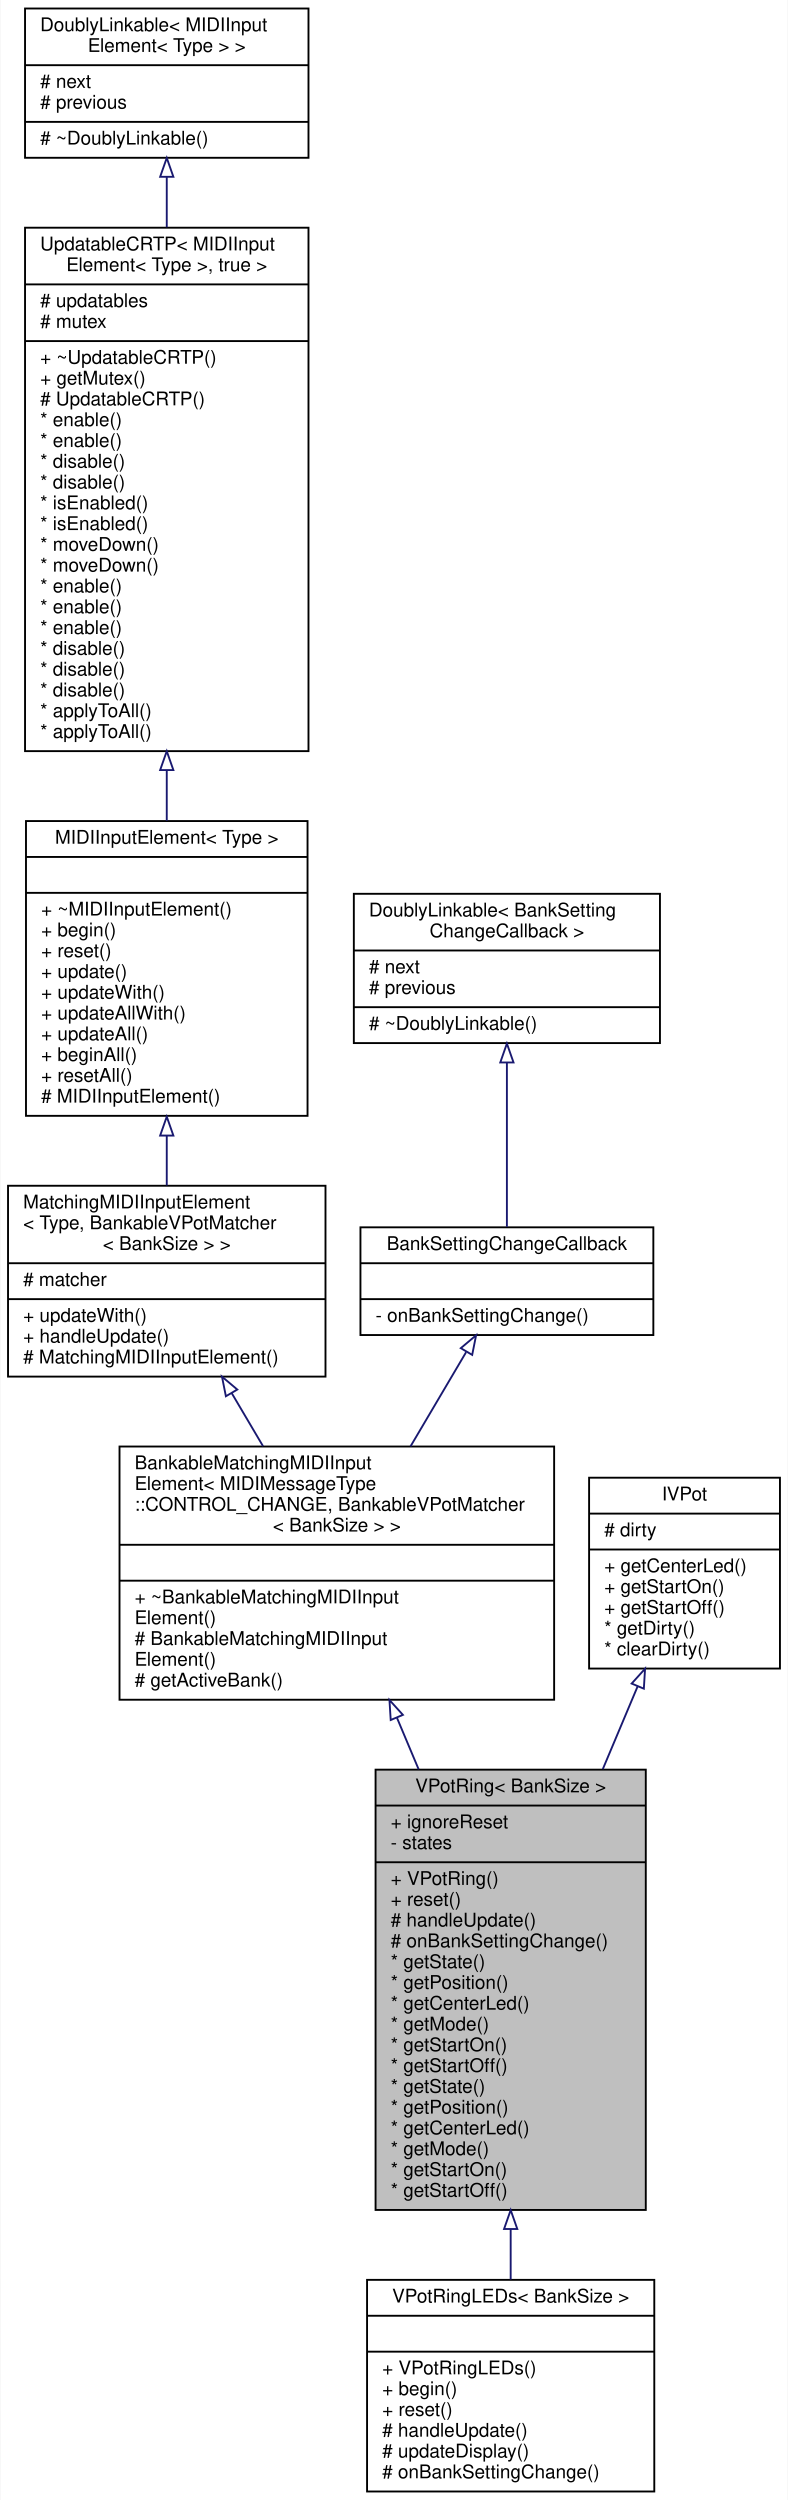
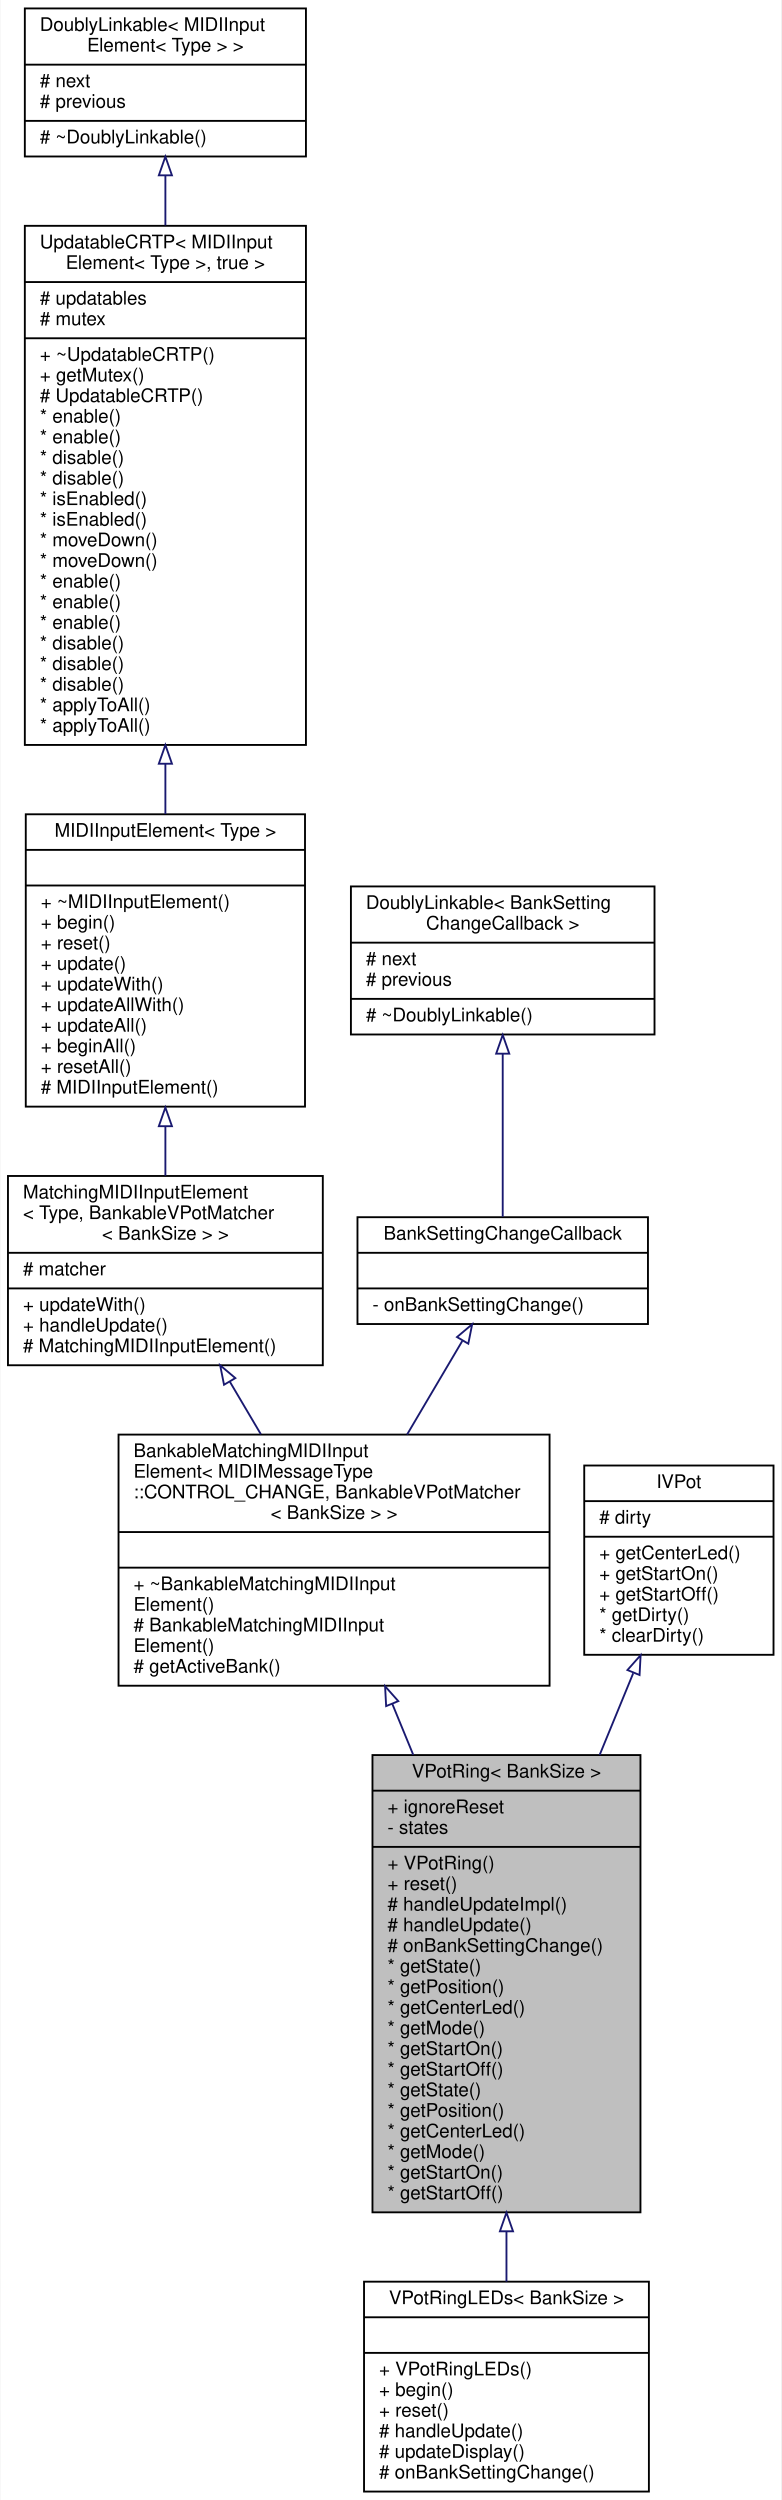
- <svg xmlns="http://www.w3.org/2000/svg" xmlns:xlink="http://www.w3.org/1999/xlink" width="417pt" height="1323pt" viewBox="0.00 0.00 416.50 1323.00">
-   <g id="graph0" class="graph" transform="scale(1 1) rotate(0) translate(4 1319)">
-     <polygon fill="white" stroke="transparent" points="-4,4 -4,-1319 412.5,-1319 412.5,4 -4,4" />
+ <svg xmlns="http://www.w3.org/2000/svg" xmlns:xlink="http://www.w3.org/1999/xlink" width="417pt" height="1334pt" viewBox="0.00 0.00 416.50 1334.00">
+   <g id="graph0" class="graph" transform="scale(1 1) rotate(0) translate(4 1330)">
+     <polygon fill="white" stroke="transparent" points="-4,4 -4,-1330 412.5,-1330 412.5,4 -4,4" />
    <g id="node1" class="node">
      <g id="a_node1">
        <a xlink:title="A MIDI input element that represents a Mackie Control Universal VPot ring.">
-           <polygon fill="#bfbfbf" stroke="black" points="194.5,-149.5 194.5,-382.5 337.5,-382.5 337.5,-149.5 194.5,-149.5" />
-           <text text-anchor="middle" x="266" y="-370.5" font-family="Helvetica,sans-Serif" font-size="10.00">VPotRing&lt; BankSize &gt;</text>
-           <polyline fill="none" stroke="black" points="194.5,-363.5 337.5,-363.5 " />
-           <text text-anchor="start" x="202.5" y="-351.5" font-family="Helvetica,sans-Serif" font-size="10.00">+ ignoreReset</text>
-           <text text-anchor="start" x="202.5" y="-340.5" font-family="Helvetica,sans-Serif" font-size="10.00">- states</text>
-           <polyline fill="none" stroke="black" points="194.5,-333.5 337.5,-333.5 " />
-           <text text-anchor="start" x="202.5" y="-321.5" font-family="Helvetica,sans-Serif" font-size="10.00">+ VPotRing()</text>
-           <text text-anchor="start" x="202.5" y="-310.5" font-family="Helvetica,sans-Serif" font-size="10.00">+ reset()</text>
+           <polygon fill="#bfbfbf" stroke="black" points="194.5,-149.5 194.5,-393.5 337.5,-393.5 337.5,-149.5 194.5,-149.5" />
+           <text text-anchor="middle" x="266" y="-381.5" font-family="Helvetica,sans-Serif" font-size="10.00">VPotRing&lt; BankSize &gt;</text>
+           <polyline fill="none" stroke="black" points="194.5,-374.5 337.5,-374.5 " />
+           <text text-anchor="start" x="202.5" y="-362.5" font-family="Helvetica,sans-Serif" font-size="10.00">+ ignoreReset</text>
+           <text text-anchor="start" x="202.5" y="-351.5" font-family="Helvetica,sans-Serif" font-size="10.00">- states</text>
+           <polyline fill="none" stroke="black" points="194.5,-344.5 337.5,-344.5 " />
+           <text text-anchor="start" x="202.5" y="-332.5" font-family="Helvetica,sans-Serif" font-size="10.00">+ VPotRing()</text>
+           <text text-anchor="start" x="202.5" y="-321.5" font-family="Helvetica,sans-Serif" font-size="10.00">+ reset()</text>
+           <text text-anchor="start" x="202.5" y="-310.5" font-family="Helvetica,sans-Serif" font-size="10.00"># handleUpdateImpl()</text>
          <text text-anchor="start" x="202.5" y="-299.5" font-family="Helvetica,sans-Serif" font-size="10.00"># handleUpdate()</text>
          <text text-anchor="start" x="202.5" y="-288.5" font-family="Helvetica,sans-Serif" font-size="10.00"># onBankSettingChange()</text>
          <text text-anchor="start" x="202.5" y="-277.5" font-family="Helvetica,sans-Serif" font-size="10.00">* getState()</text>
          <text text-anchor="start" x="202.5" y="-266.5" font-family="Helvetica,sans-Serif" font-size="10.00">* getPosition()</text>
          <text text-anchor="start" x="202.5" y="-255.5" font-family="Helvetica,sans-Serif" font-size="10.00">* getCenterLed()</text>
          <text text-anchor="start" x="202.5" y="-244.5" font-family="Helvetica,sans-Serif" font-size="10.00">* getMode()</text>
          <text text-anchor="start" x="202.5" y="-233.5" font-family="Helvetica,sans-Serif" font-size="10.00">* getStartOn()</text>
          <text text-anchor="start" x="202.5" y="-222.5" font-family="Helvetica,sans-Serif" font-size="10.00">* getStartOff()</text>
          <text text-anchor="start" x="202.5" y="-211.5" font-family="Helvetica,sans-Serif" font-size="10.00">* getState()</text>
          <text text-anchor="start" x="202.5" y="-200.5" font-family="Helvetica,sans-Serif" font-size="10.00">* getPosition()</text>
          <text text-anchor="start" x="202.5" y="-189.5" font-family="Helvetica,sans-Serif" font-size="10.00">* getCenterLed()</text>
          <text text-anchor="start" x="202.5" y="-178.5" font-family="Helvetica,sans-Serif" font-size="10.00">* getMode()</text>
          <text text-anchor="start" x="202.5" y="-167.5" font-family="Helvetica,sans-Serif" font-size="10.00">* getStartOn()</text>
          <text text-anchor="start" x="202.5" y="-156.5" font-family="Helvetica,sans-Serif" font-size="10.00">* getStartOff()</text>
        </a>
      </g>
    </g>
    <g id="node10" class="node">
      <g id="a_node10">
        <a xlink:href="../../d2/d89/classMCU_1_1Bankable_1_1VPotRingLEDs.html" target="_top" xlink:title="A MIDI input element that represents a Mackie Control Universal VPot ring and displays its value usin...">
          <polygon fill="white" stroke="black" points="190,-0.5 190,-112.5 342,-112.5 342,-0.5 190,-0.5" />
          <text text-anchor="middle" x="266" y="-100.5" font-family="Helvetica,sans-Serif" font-size="10.00">VPotRingLEDs&lt; BankSize &gt;</text>
          <polyline fill="none" stroke="black" points="190,-93.5 342,-93.5 " />
          <text text-anchor="middle" x="266" y="-81.5" font-family="Helvetica,sans-Serif" font-size="10.00"> </text>
          <polyline fill="none" stroke="black" points="190,-74.5 342,-74.5 " />
          <text text-anchor="start" x="198" y="-62.5" font-family="Helvetica,sans-Serif" font-size="10.00">+ VPotRingLEDs()</text>
          <text text-anchor="start" x="198" y="-51.5" font-family="Helvetica,sans-Serif" font-size="10.00">+ begin()</text>
          <text text-anchor="start" x="198" y="-40.5" font-family="Helvetica,sans-Serif" font-size="10.00">+ reset()</text>
          <text text-anchor="start" x="198" y="-29.5" font-family="Helvetica,sans-Serif" font-size="10.00"># handleUpdate()</text>
          <text text-anchor="start" x="198" y="-18.5" font-family="Helvetica,sans-Serif" font-size="10.00"># updateDisplay()</text>
          <text text-anchor="start" x="198" y="-7.5" font-family="Helvetica,sans-Serif" font-size="10.00"># onBankSettingChange()</text>
        </a>
      </g>
    </g>
    <g id="edge9" class="edge">
-       <path fill="none" stroke="midnightblue" d="M266,-139.33C266,-130.1 266,-121.11 266,-112.68" />
-       <polygon fill="none" stroke="midnightblue" points="262.5,-139.42 266,-149.42 269.5,-139.42 262.5,-139.42" />
+       <path fill="none" stroke="midnightblue" d="M266,-139.23C266,-129.96 266,-120.95 266,-112.51" />
+       <polygon fill="none" stroke="midnightblue" points="262.5,-139.38 266,-149.38 269.5,-139.38 262.5,-139.38" />
    </g>
    <g id="node2" class="node">
      <g id="a_node2">
        <a xlink:href="../../d9/dc0/classBankableMatchingMIDIInputElement.html" target="_top" xlink:title=" ">
-           <polygon fill="white" stroke="black" points="59,-419.5 59,-553.5 289,-553.5 289,-419.5 59,-419.5" />
-           <text text-anchor="start" x="67" y="-541.5" font-family="Helvetica,sans-Serif" font-size="10.00">BankableMatchingMIDIInput</text>
-           <text text-anchor="start" x="67" y="-530.5" font-family="Helvetica,sans-Serif" font-size="10.00">Element&lt; MIDIMessageType</text>
-           <text text-anchor="start" x="67" y="-519.5" font-family="Helvetica,sans-Serif" font-size="10.00">::CONTROL_CHANGE, BankableVPotMatcher</text>
-           <text text-anchor="middle" x="174" y="-508.5" font-family="Helvetica,sans-Serif" font-size="10.00">&lt; BankSize &gt; &gt;</text>
-           <polyline fill="none" stroke="black" points="59,-501.5 289,-501.5 " />
-           <text text-anchor="middle" x="174" y="-489.5" font-family="Helvetica,sans-Serif" font-size="10.00"> </text>
-           <polyline fill="none" stroke="black" points="59,-482.5 289,-482.5 " />
-           <text text-anchor="start" x="67" y="-470.5" font-family="Helvetica,sans-Serif" font-size="10.00">+ ~BankableMatchingMIDIInput</text>
-           <text text-anchor="start" x="67" y="-459.5" font-family="Helvetica,sans-Serif" font-size="10.00">Element()</text>
-           <text text-anchor="start" x="67" y="-448.5" font-family="Helvetica,sans-Serif" font-size="10.00"># BankableMatchingMIDIInput</text>
-           <text text-anchor="start" x="67" y="-437.5" font-family="Helvetica,sans-Serif" font-size="10.00">Element()</text>
-           <text text-anchor="start" x="67" y="-426.5" font-family="Helvetica,sans-Serif" font-size="10.00"># getActiveBank()</text>
+           <polygon fill="white" stroke="black" points="59,-430.5 59,-564.5 289,-564.5 289,-430.5 59,-430.5" />
+           <text text-anchor="start" x="67" y="-552.5" font-family="Helvetica,sans-Serif" font-size="10.00">BankableMatchingMIDIInput</text>
+           <text text-anchor="start" x="67" y="-541.5" font-family="Helvetica,sans-Serif" font-size="10.00">Element&lt; MIDIMessageType</text>
+           <text text-anchor="start" x="67" y="-530.5" font-family="Helvetica,sans-Serif" font-size="10.00">::CONTROL_CHANGE, BankableVPotMatcher</text>
+           <text text-anchor="middle" x="174" y="-519.5" font-family="Helvetica,sans-Serif" font-size="10.00">&lt; BankSize &gt; &gt;</text>
+           <polyline fill="none" stroke="black" points="59,-512.5 289,-512.5 " />
+           <text text-anchor="middle" x="174" y="-500.5" font-family="Helvetica,sans-Serif" font-size="10.00"> </text>
+           <polyline fill="none" stroke="black" points="59,-493.5 289,-493.5 " />
+           <text text-anchor="start" x="67" y="-481.5" font-family="Helvetica,sans-Serif" font-size="10.00">+ ~BankableMatchingMIDIInput</text>
+           <text text-anchor="start" x="67" y="-470.5" font-family="Helvetica,sans-Serif" font-size="10.00">Element()</text>
+           <text text-anchor="start" x="67" y="-459.5" font-family="Helvetica,sans-Serif" font-size="10.00"># BankableMatchingMIDIInput</text>
+           <text text-anchor="start" x="67" y="-448.5" font-family="Helvetica,sans-Serif" font-size="10.00">Element()</text>
+           <text text-anchor="start" x="67" y="-437.5" font-family="Helvetica,sans-Serif" font-size="10.00"># getActiveBank()</text>
        </a>
      </g>
    </g>
    <g id="edge1" class="edge">
-       <path fill="none" stroke="midnightblue" d="M205.84,-409.89C209.56,-401.04 213.43,-391.86 217.31,-382.63" />
-       <polygon fill="none" stroke="midnightblue" points="202.51,-408.78 201.85,-419.35 208.96,-411.49 202.51,-408.78" />
+       <path fill="none" stroke="midnightblue" d="M205.09,-420.79C208.71,-411.99 212.46,-402.85 216.25,-393.63" />
+       <polygon fill="none" stroke="midnightblue" points="201.79,-419.62 201.23,-430.2 208.27,-422.28 201.79,-419.62" />
    </g>
    <g id="node3" class="node">
      <g id="a_node3">
        <a xlink:href="../../d5/dae/classMatchingMIDIInputElement.html" target="_top" xlink:title=" ">
-           <polygon fill="white" stroke="black" points="0,-590.5 0,-691.5 168,-691.5 168,-590.5 0,-590.5" />
-           <text text-anchor="start" x="8" y="-679.5" font-family="Helvetica,sans-Serif" font-size="10.00">MatchingMIDIInputElement</text>
-           <text text-anchor="start" x="8" y="-668.5" font-family="Helvetica,sans-Serif" font-size="10.00">&lt; Type, BankableVPotMatcher</text>
-           <text text-anchor="middle" x="84" y="-657.5" font-family="Helvetica,sans-Serif" font-size="10.00">&lt; BankSize &gt; &gt;</text>
-           <polyline fill="none" stroke="black" points="0,-650.5 168,-650.5 " />
-           <text text-anchor="start" x="8" y="-638.5" font-family="Helvetica,sans-Serif" font-size="10.00"># matcher</text>
-           <polyline fill="none" stroke="black" points="0,-631.5 168,-631.5 " />
-           <text text-anchor="start" x="8" y="-619.5" font-family="Helvetica,sans-Serif" font-size="10.00">+ updateWith()</text>
-           <text text-anchor="start" x="8" y="-608.5" font-family="Helvetica,sans-Serif" font-size="10.00">+ handleUpdate()</text>
-           <text text-anchor="start" x="8" y="-597.5" font-family="Helvetica,sans-Serif" font-size="10.00"># MatchingMIDIInputElement()</text>
+           <polygon fill="white" stroke="black" points="0,-601.5 0,-702.5 168,-702.5 168,-601.5 0,-601.5" />
+           <text text-anchor="start" x="8" y="-690.5" font-family="Helvetica,sans-Serif" font-size="10.00">MatchingMIDIInputElement</text>
+           <text text-anchor="start" x="8" y="-679.5" font-family="Helvetica,sans-Serif" font-size="10.00">&lt; Type, BankableVPotMatcher</text>
+           <text text-anchor="middle" x="84" y="-668.5" font-family="Helvetica,sans-Serif" font-size="10.00">&lt; BankSize &gt; &gt;</text>
+           <polyline fill="none" stroke="black" points="0,-661.5 168,-661.5 " />
+           <text text-anchor="start" x="8" y="-649.5" font-family="Helvetica,sans-Serif" font-size="10.00"># matcher</text>
+           <polyline fill="none" stroke="black" points="0,-642.5 168,-642.5 " />
+           <text text-anchor="start" x="8" y="-630.5" font-family="Helvetica,sans-Serif" font-size="10.00">+ updateWith()</text>
+           <text text-anchor="start" x="8" y="-619.5" font-family="Helvetica,sans-Serif" font-size="10.00">+ handleUpdate()</text>
+           <text text-anchor="start" x="8" y="-608.5" font-family="Helvetica,sans-Serif" font-size="10.00"># MatchingMIDIInputElement()</text>
        </a>
      </g>
    </g>
    <g id="edge2" class="edge">
-       <path fill="none" stroke="midnightblue" d="M118.34,-581.81C123.77,-572.61 129.42,-563.05 134.94,-553.69" />
-       <polygon fill="none" stroke="midnightblue" points="115.29,-580.1 113.22,-590.49 121.32,-583.65 115.29,-580.1" />
+       <path fill="none" stroke="midnightblue" d="M118.34,-592.81C123.77,-583.61 129.42,-574.05 134.94,-564.69" />
+       <polygon fill="none" stroke="midnightblue" points="115.29,-591.1 113.22,-601.49 121.32,-594.65 115.29,-591.1" />
    </g>
    <g id="node4" class="node">
      <g id="a_node4">
        <a xlink:href="../../d9/db1/classMIDIInputElement.html" target="_top" xlink:title="A class for objects that listen for incoming MIDI events.">
-           <polygon fill="white" stroke="black" points="9.5,-728.5 9.5,-884.5 158.5,-884.5 158.5,-728.5 9.5,-728.5" />
-           <text text-anchor="middle" x="84" y="-872.5" font-family="Helvetica,sans-Serif" font-size="10.00">MIDIInputElement&lt; Type &gt;</text>
-           <polyline fill="none" stroke="black" points="9.5,-865.5 158.5,-865.5 " />
-           <text text-anchor="middle" x="84" y="-853.5" font-family="Helvetica,sans-Serif" font-size="10.00"> </text>
-           <polyline fill="none" stroke="black" points="9.5,-846.5 158.5,-846.5 " />
-           <text text-anchor="start" x="17.5" y="-834.5" font-family="Helvetica,sans-Serif" font-size="10.00">+ ~MIDIInputElement()</text>
-           <text text-anchor="start" x="17.5" y="-823.5" font-family="Helvetica,sans-Serif" font-size="10.00">+ begin()</text>
-           <text text-anchor="start" x="17.5" y="-812.5" font-family="Helvetica,sans-Serif" font-size="10.00">+ reset()</text>
-           <text text-anchor="start" x="17.5" y="-801.5" font-family="Helvetica,sans-Serif" font-size="10.00">+ update()</text>
-           <text text-anchor="start" x="17.5" y="-790.5" font-family="Helvetica,sans-Serif" font-size="10.00">+ updateWith()</text>
-           <text text-anchor="start" x="17.5" y="-779.5" font-family="Helvetica,sans-Serif" font-size="10.00">+ updateAllWith()</text>
-           <text text-anchor="start" x="17.5" y="-768.5" font-family="Helvetica,sans-Serif" font-size="10.00">+ updateAll()</text>
-           <text text-anchor="start" x="17.5" y="-757.5" font-family="Helvetica,sans-Serif" font-size="10.00">+ beginAll()</text>
-           <text text-anchor="start" x="17.5" y="-746.5" font-family="Helvetica,sans-Serif" font-size="10.00">+ resetAll()</text>
-           <text text-anchor="start" x="17.5" y="-735.5" font-family="Helvetica,sans-Serif" font-size="10.00"># MIDIInputElement()</text>
+           <polygon fill="white" stroke="black" points="9.5,-739.5 9.5,-895.5 158.5,-895.5 158.5,-739.5 9.5,-739.5" />
+           <text text-anchor="middle" x="84" y="-883.5" font-family="Helvetica,sans-Serif" font-size="10.00">MIDIInputElement&lt; Type &gt;</text>
+           <polyline fill="none" stroke="black" points="9.5,-876.5 158.5,-876.5 " />
+           <text text-anchor="middle" x="84" y="-864.5" font-family="Helvetica,sans-Serif" font-size="10.00"> </text>
+           <polyline fill="none" stroke="black" points="9.5,-857.5 158.5,-857.5 " />
+           <text text-anchor="start" x="17.5" y="-845.5" font-family="Helvetica,sans-Serif" font-size="10.00">+ ~MIDIInputElement()</text>
+           <text text-anchor="start" x="17.5" y="-834.5" font-family="Helvetica,sans-Serif" font-size="10.00">+ begin()</text>
+           <text text-anchor="start" x="17.5" y="-823.5" font-family="Helvetica,sans-Serif" font-size="10.00">+ reset()</text>
+           <text text-anchor="start" x="17.5" y="-812.5" font-family="Helvetica,sans-Serif" font-size="10.00">+ update()</text>
+           <text text-anchor="start" x="17.5" y="-801.5" font-family="Helvetica,sans-Serif" font-size="10.00">+ updateWith()</text>
+           <text text-anchor="start" x="17.5" y="-790.5" font-family="Helvetica,sans-Serif" font-size="10.00">+ updateAllWith()</text>
+           <text text-anchor="start" x="17.5" y="-779.5" font-family="Helvetica,sans-Serif" font-size="10.00">+ updateAll()</text>
+           <text text-anchor="start" x="17.5" y="-768.5" font-family="Helvetica,sans-Serif" font-size="10.00">+ beginAll()</text>
+           <text text-anchor="start" x="17.5" y="-757.5" font-family="Helvetica,sans-Serif" font-size="10.00">+ resetAll()</text>
+           <text text-anchor="start" x="17.5" y="-746.5" font-family="Helvetica,sans-Serif" font-size="10.00"># MIDIInputElement()</text>
        </a>
      </g>
    </g>
    <g id="edge3" class="edge">
-       <path fill="none" stroke="midnightblue" d="M84,-717.9C84,-708.91 84,-700.02 84,-691.66" />
-       <polygon fill="none" stroke="midnightblue" points="80.5,-718.06 84,-728.06 87.5,-718.06 80.5,-718.06" />
+       <path fill="none" stroke="midnightblue" d="M84,-728.9C84,-719.91 84,-711.02 84,-702.66" />
+       <polygon fill="none" stroke="midnightblue" points="80.5,-729.06 84,-739.06 87.5,-729.06 80.5,-729.06" />
    </g>
    <g id="node5" class="node">
      <g id="a_node5">
        <a xlink:href="../../d8/d1a/classAH_1_1UpdatableCRTP.html" target="_top" xlink:title=" ">
-           <polygon fill="white" stroke="black" points="9,-921.5 9,-1198.5 159,-1198.5 159,-921.5 9,-921.5" />
-           <text text-anchor="start" x="17" y="-1186.5" font-family="Helvetica,sans-Serif" font-size="10.00">UpdatableCRTP&lt; MIDIInput</text>
-           <text text-anchor="middle" x="84" y="-1175.5" font-family="Helvetica,sans-Serif" font-size="10.00">Element&lt; Type &gt;, true &gt;</text>
-           <polyline fill="none" stroke="black" points="9,-1168.5 159,-1168.5 " />
-           <text text-anchor="start" x="17" y="-1156.5" font-family="Helvetica,sans-Serif" font-size="10.00"># updatables</text>
-           <text text-anchor="start" x="17" y="-1145.5" font-family="Helvetica,sans-Serif" font-size="10.00"># mutex</text>
-           <polyline fill="none" stroke="black" points="9,-1138.5 159,-1138.5 " />
-           <text text-anchor="start" x="17" y="-1126.5" font-family="Helvetica,sans-Serif" font-size="10.00">+ ~UpdatableCRTP()</text>
-           <text text-anchor="start" x="17" y="-1115.5" font-family="Helvetica,sans-Serif" font-size="10.00">+ getMutex()</text>
-           <text text-anchor="start" x="17" y="-1104.5" font-family="Helvetica,sans-Serif" font-size="10.00"># UpdatableCRTP()</text>
+           <polygon fill="white" stroke="black" points="9,-932.5 9,-1209.5 159,-1209.5 159,-932.5 9,-932.5" />
+           <text text-anchor="start" x="17" y="-1197.5" font-family="Helvetica,sans-Serif" font-size="10.00">UpdatableCRTP&lt; MIDIInput</text>
+           <text text-anchor="middle" x="84" y="-1186.5" font-family="Helvetica,sans-Serif" font-size="10.00">Element&lt; Type &gt;, true &gt;</text>
+           <polyline fill="none" stroke="black" points="9,-1179.5 159,-1179.5 " />
+           <text text-anchor="start" x="17" y="-1167.5" font-family="Helvetica,sans-Serif" font-size="10.00"># updatables</text>
+           <text text-anchor="start" x="17" y="-1156.5" font-family="Helvetica,sans-Serif" font-size="10.00"># mutex</text>
+           <polyline fill="none" stroke="black" points="9,-1149.5 159,-1149.5 " />
+           <text text-anchor="start" x="17" y="-1137.5" font-family="Helvetica,sans-Serif" font-size="10.00">+ ~UpdatableCRTP()</text>
+           <text text-anchor="start" x="17" y="-1126.5" font-family="Helvetica,sans-Serif" font-size="10.00">+ getMutex()</text>
+           <text text-anchor="start" x="17" y="-1115.5" font-family="Helvetica,sans-Serif" font-size="10.00"># UpdatableCRTP()</text>
+           <text text-anchor="start" x="17" y="-1104.5" font-family="Helvetica,sans-Serif" font-size="10.00">* enable()</text>
          <text text-anchor="start" x="17" y="-1093.5" font-family="Helvetica,sans-Serif" font-size="10.00">* enable()</text>
-           <text text-anchor="start" x="17" y="-1082.5" font-family="Helvetica,sans-Serif" font-size="10.00">* enable()</text>
+           <text text-anchor="start" x="17" y="-1082.5" font-family="Helvetica,sans-Serif" font-size="10.00">* disable()</text>
          <text text-anchor="start" x="17" y="-1071.5" font-family="Helvetica,sans-Serif" font-size="10.00">* disable()</text>
-           <text text-anchor="start" x="17" y="-1060.5" font-family="Helvetica,sans-Serif" font-size="10.00">* disable()</text>
+           <text text-anchor="start" x="17" y="-1060.5" font-family="Helvetica,sans-Serif" font-size="10.00">* isEnabled()</text>
          <text text-anchor="start" x="17" y="-1049.5" font-family="Helvetica,sans-Serif" font-size="10.00">* isEnabled()</text>
-           <text text-anchor="start" x="17" y="-1038.5" font-family="Helvetica,sans-Serif" font-size="10.00">* isEnabled()</text>
+           <text text-anchor="start" x="17" y="-1038.5" font-family="Helvetica,sans-Serif" font-size="10.00">* moveDown()</text>
          <text text-anchor="start" x="17" y="-1027.5" font-family="Helvetica,sans-Serif" font-size="10.00">* moveDown()</text>
-           <text text-anchor="start" x="17" y="-1016.5" font-family="Helvetica,sans-Serif" font-size="10.00">* moveDown()</text>
+           <text text-anchor="start" x="17" y="-1016.5" font-family="Helvetica,sans-Serif" font-size="10.00">* enable()</text>
          <text text-anchor="start" x="17" y="-1005.5" font-family="Helvetica,sans-Serif" font-size="10.00">* enable()</text>
          <text text-anchor="start" x="17" y="-994.5" font-family="Helvetica,sans-Serif" font-size="10.00">* enable()</text>
-           <text text-anchor="start" x="17" y="-983.5" font-family="Helvetica,sans-Serif" font-size="10.00">* enable()</text>
+           <text text-anchor="start" x="17" y="-983.5" font-family="Helvetica,sans-Serif" font-size="10.00">* disable()</text>
          <text text-anchor="start" x="17" y="-972.5" font-family="Helvetica,sans-Serif" font-size="10.00">* disable()</text>
          <text text-anchor="start" x="17" y="-961.5" font-family="Helvetica,sans-Serif" font-size="10.00">* disable()</text>
-           <text text-anchor="start" x="17" y="-950.5" font-family="Helvetica,sans-Serif" font-size="10.00">* disable()</text>
+           <text text-anchor="start" x="17" y="-950.5" font-family="Helvetica,sans-Serif" font-size="10.00">* applyToAll()</text>
          <text text-anchor="start" x="17" y="-939.5" font-family="Helvetica,sans-Serif" font-size="10.00">* applyToAll()</text>
-           <text text-anchor="start" x="17" y="-928.5" font-family="Helvetica,sans-Serif" font-size="10.00">* applyToAll()</text>
        </a>
      </g>
    </g>
    <g id="edge4" class="edge">
-       <path fill="none" stroke="midnightblue" d="M84,-911.47C84,-902.29 84,-893.28 84,-884.62" />
-       <polygon fill="none" stroke="midnightblue" points="80.5,-911.48 84,-921.48 87.5,-911.48 80.5,-911.48" />
+       <path fill="none" stroke="midnightblue" d="M84,-922.47C84,-913.29 84,-904.28 84,-895.62" />
+       <polygon fill="none" stroke="midnightblue" points="80.5,-922.48 84,-932.48 87.5,-922.48 80.5,-922.48" />
    </g>
    <g id="node6" class="node">
      <g id="a_node6">
        <a xlink:href="../../d4/d23/classDoublyLinkable.html" target="_top" xlink:title=" ">
-           <polygon fill="white" stroke="black" points="9,-1235.5 9,-1314.5 159,-1314.5 159,-1235.5 9,-1235.5" />
-           <text text-anchor="start" x="17" y="-1302.5" font-family="Helvetica,sans-Serif" font-size="10.00">DoublyLinkable&lt; MIDIInput</text>
-           <text text-anchor="middle" x="84" y="-1291.5" font-family="Helvetica,sans-Serif" font-size="10.00">Element&lt; Type &gt; &gt;</text>
-           <polyline fill="none" stroke="black" points="9,-1284.5 159,-1284.5 " />
-           <text text-anchor="start" x="17" y="-1272.5" font-family="Helvetica,sans-Serif" font-size="10.00"># next</text>
-           <text text-anchor="start" x="17" y="-1261.5" font-family="Helvetica,sans-Serif" font-size="10.00"># previous</text>
-           <polyline fill="none" stroke="black" points="9,-1254.5 159,-1254.5 " />
-           <text text-anchor="start" x="17" y="-1242.5" font-family="Helvetica,sans-Serif" font-size="10.00"># ~DoublyLinkable()</text>
+           <polygon fill="white" stroke="black" points="9,-1246.5 9,-1325.5 159,-1325.5 159,-1246.5 9,-1246.5" />
+           <text text-anchor="start" x="17" y="-1313.5" font-family="Helvetica,sans-Serif" font-size="10.00">DoublyLinkable&lt; MIDIInput</text>
+           <text text-anchor="middle" x="84" y="-1302.5" font-family="Helvetica,sans-Serif" font-size="10.00">Element&lt; Type &gt; &gt;</text>
+           <polyline fill="none" stroke="black" points="9,-1295.5 159,-1295.5 " />
+           <text text-anchor="start" x="17" y="-1283.5" font-family="Helvetica,sans-Serif" font-size="10.00"># next</text>
+           <text text-anchor="start" x="17" y="-1272.5" font-family="Helvetica,sans-Serif" font-size="10.00"># previous</text>
+           <polyline fill="none" stroke="black" points="9,-1265.5 159,-1265.5 " />
+           <text text-anchor="start" x="17" y="-1253.5" font-family="Helvetica,sans-Serif" font-size="10.00"># ~DoublyLinkable()</text>
        </a>
      </g>
    </g>
    <g id="edge5" class="edge">
-       <path fill="none" stroke="midnightblue" d="M84,-1225.3C84,-1217.01 84,-1208.04 84,-1198.73" />
-       <polygon fill="none" stroke="midnightblue" points="80.5,-1225.43 84,-1235.43 87.5,-1225.43 80.5,-1225.43" />
+       <path fill="none" stroke="midnightblue" d="M84,-1236.3C84,-1228.01 84,-1219.04 84,-1209.73" />
+       <polygon fill="none" stroke="midnightblue" points="80.5,-1236.43 84,-1246.43 87.5,-1236.43 80.5,-1236.43" />
    </g>
    <g id="node7" class="node">
      <g id="a_node7">
        <a xlink:href="../../d2/dbf/classBankSettingChangeCallback.html" target="_top" xlink:title="Callback class for Bankable objects that need to be notified when the active setting of their Bank ch...">
-           <polygon fill="white" stroke="black" points="186.5,-612.5 186.5,-669.5 341.5,-669.5 341.5,-612.5 186.5,-612.5" />
-           <text text-anchor="middle" x="264" y="-657.5" font-family="Helvetica,sans-Serif" font-size="10.00">BankSettingChangeCallback</text>
-           <polyline fill="none" stroke="black" points="186.5,-650.5 341.5,-650.5 " />
-           <text text-anchor="middle" x="264" y="-638.5" font-family="Helvetica,sans-Serif" font-size="10.00"> </text>
-           <polyline fill="none" stroke="black" points="186.5,-631.5 341.5,-631.5 " />
-           <text text-anchor="start" x="194.5" y="-619.5" font-family="Helvetica,sans-Serif" font-size="10.00">- onBankSettingChange()</text>
+           <polygon fill="white" stroke="black" points="186.5,-623.5 186.5,-680.5 341.5,-680.5 341.5,-623.5 186.5,-623.5" />
+           <text text-anchor="middle" x="264" y="-668.5" font-family="Helvetica,sans-Serif" font-size="10.00">BankSettingChangeCallback</text>
+           <polyline fill="none" stroke="black" points="186.5,-661.5 341.5,-661.5 " />
+           <text text-anchor="middle" x="264" y="-649.5" font-family="Helvetica,sans-Serif" font-size="10.00"> </text>
+           <polyline fill="none" stroke="black" points="186.5,-642.5 341.5,-642.5 " />
+           <text text-anchor="start" x="194.5" y="-630.5" font-family="Helvetica,sans-Serif" font-size="10.00">- onBankSettingChange()</text>
        </a>
      </g>
    </g>
    <g id="edge6" class="edge">
-       <path fill="none" stroke="midnightblue" d="M242.43,-603.46C233.6,-588.48 223.08,-570.67 212.98,-553.56" />
-       <polygon fill="none" stroke="midnightblue" points="239.6,-605.55 247.7,-612.38 245.63,-601.99 239.6,-605.55" />
+       <path fill="none" stroke="midnightblue" d="M242.43,-614.46C233.6,-599.48 223.08,-581.67 212.98,-564.56" />
+       <polygon fill="none" stroke="midnightblue" points="239.6,-616.55 247.7,-623.38 245.63,-612.99 239.6,-616.55" />
    </g>
    <g id="node8" class="node">
      <g id="a_node8">
        <a xlink:href="../../d4/d23/classDoublyLinkable.html" target="_top" xlink:title=" ">
-           <polygon fill="white" stroke="black" points="183,-767 183,-846 345,-846 345,-767 183,-767" />
-           <text text-anchor="start" x="191" y="-834" font-family="Helvetica,sans-Serif" font-size="10.00">DoublyLinkable&lt; BankSetting</text>
-           <text text-anchor="middle" x="264" y="-823" font-family="Helvetica,sans-Serif" font-size="10.00">ChangeCallback &gt;</text>
-           <polyline fill="none" stroke="black" points="183,-816 345,-816 " />
-           <text text-anchor="start" x="191" y="-804" font-family="Helvetica,sans-Serif" font-size="10.00"># next</text>
-           <text text-anchor="start" x="191" y="-793" font-family="Helvetica,sans-Serif" font-size="10.00"># previous</text>
-           <polyline fill="none" stroke="black" points="183,-786 345,-786 " />
-           <text text-anchor="start" x="191" y="-774" font-family="Helvetica,sans-Serif" font-size="10.00"># ~DoublyLinkable()</text>
+           <polygon fill="white" stroke="black" points="183,-778 183,-857 345,-857 345,-778 183,-778" />
+           <text text-anchor="start" x="191" y="-845" font-family="Helvetica,sans-Serif" font-size="10.00">DoublyLinkable&lt; BankSetting</text>
+           <text text-anchor="middle" x="264" y="-834" font-family="Helvetica,sans-Serif" font-size="10.00">ChangeCallback &gt;</text>
+           <polyline fill="none" stroke="black" points="183,-827 345,-827 " />
+           <text text-anchor="start" x="191" y="-815" font-family="Helvetica,sans-Serif" font-size="10.00"># next</text>
+           <text text-anchor="start" x="191" y="-804" font-family="Helvetica,sans-Serif" font-size="10.00"># previous</text>
+           <polyline fill="none" stroke="black" points="183,-797 345,-797 " />
+           <text text-anchor="start" x="191" y="-785" font-family="Helvetica,sans-Serif" font-size="10.00"># ~DoublyLinkable()</text>
        </a>
      </g>
    </g>
    <g id="edge7" class="edge">
-       <path fill="none" stroke="midnightblue" d="M264,-756.61C264,-728.21 264,-693.47 264,-669.73" />
-       <polygon fill="none" stroke="midnightblue" points="260.5,-756.75 264,-766.75 267.5,-756.75 260.5,-756.75" />
+       <path fill="none" stroke="midnightblue" d="M264,-767.61C264,-739.21 264,-704.47 264,-680.73" />
+       <polygon fill="none" stroke="midnightblue" points="260.5,-767.75 264,-777.75 267.5,-767.75 260.5,-767.75" />
    </g>
    <g id="node9" class="node">
      <g id="a_node9">
        <a xlink:href="../../d2/dde/classInterfaces_1_1MCU_1_1IVPot.html" target="_top" xlink:title=" ">
-           <polygon fill="white" stroke="black" points="307.5,-436 307.5,-537 408.5,-537 408.5,-436 307.5,-436" />
-           <text text-anchor="middle" x="358" y="-525" font-family="Helvetica,sans-Serif" font-size="10.00">IVPot</text>
-           <polyline fill="none" stroke="black" points="307.5,-518 408.5,-518 " />
-           <text text-anchor="start" x="315.5" y="-506" font-family="Helvetica,sans-Serif" font-size="10.00"># dirty</text>
-           <polyline fill="none" stroke="black" points="307.5,-499 408.5,-499 " />
-           <text text-anchor="start" x="315.5" y="-487" font-family="Helvetica,sans-Serif" font-size="10.00">+ getCenterLed()</text>
-           <text text-anchor="start" x="315.5" y="-476" font-family="Helvetica,sans-Serif" font-size="10.00">+ getStartOn()</text>
-           <text text-anchor="start" x="315.5" y="-465" font-family="Helvetica,sans-Serif" font-size="10.00">+ getStartOff()</text>
-           <text text-anchor="start" x="315.5" y="-454" font-family="Helvetica,sans-Serif" font-size="10.00">* getDirty()</text>
-           <text text-anchor="start" x="315.5" y="-443" font-family="Helvetica,sans-Serif" font-size="10.00">* clearDirty()</text>
+           <polygon fill="white" stroke="black" points="307.5,-447 307.5,-548 408.5,-548 408.5,-447 307.5,-447" />
+           <text text-anchor="middle" x="358" y="-536" font-family="Helvetica,sans-Serif" font-size="10.00">IVPot</text>
+           <polyline fill="none" stroke="black" points="307.5,-529 408.5,-529 " />
+           <text text-anchor="start" x="315.5" y="-517" font-family="Helvetica,sans-Serif" font-size="10.00"># dirty</text>
+           <polyline fill="none" stroke="black" points="307.5,-510 408.5,-510 " />
+           <text text-anchor="start" x="315.5" y="-498" font-family="Helvetica,sans-Serif" font-size="10.00">+ getCenterLed()</text>
+           <text text-anchor="start" x="315.5" y="-487" font-family="Helvetica,sans-Serif" font-size="10.00">+ getStartOn()</text>
+           <text text-anchor="start" x="315.5" y="-476" font-family="Helvetica,sans-Serif" font-size="10.00">+ getStartOff()</text>
+           <text text-anchor="start" x="315.5" y="-465" font-family="Helvetica,sans-Serif" font-size="10.00">* getDirty()</text>
+           <text text-anchor="start" x="315.5" y="-454" font-family="Helvetica,sans-Serif" font-size="10.00">* clearDirty()</text>
        </a>
      </g>
    </g>
    <g id="edge8" class="edge">
-       <path fill="none" stroke="midnightblue" d="M333.23,-426.68C327.47,-413 321.15,-397.97 314.75,-382.77" />
-       <polygon fill="none" stroke="midnightblue" points="330.02,-428.06 337.12,-435.92 336.47,-425.34 330.02,-428.06" />
+       <path fill="none" stroke="midnightblue" d="M333.63,-437.15C328.05,-423.58 321.93,-408.67 315.71,-393.54" />
+       <polygon fill="none" stroke="midnightblue" points="330.55,-438.87 337.58,-446.79 337.02,-436.21 330.55,-438.87" />
    </g>
  </g>
</svg>
